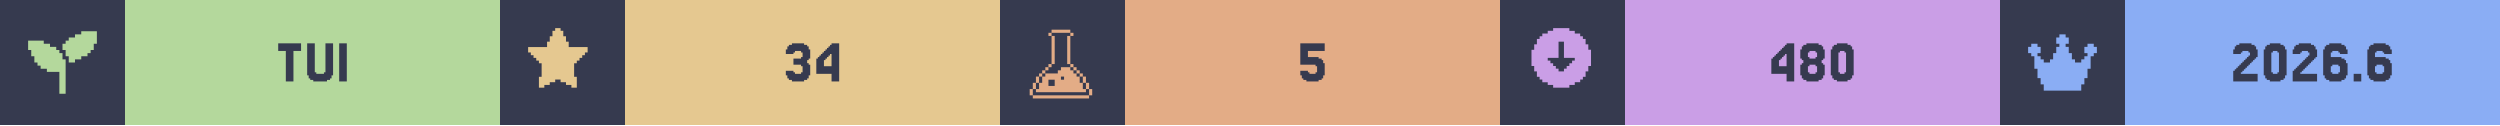
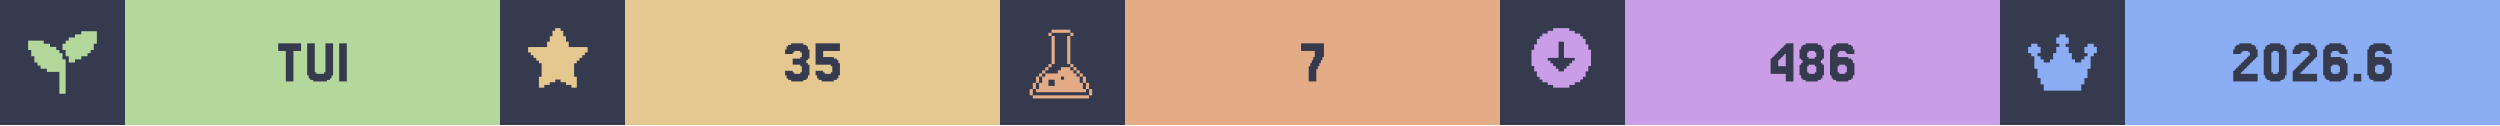
<svg xmlns="http://www.w3.org/2000/svg" width="1200" viewBox="0 0 200 10">
  <g>
    <rect width="200" height="10" fill="#363a4f" />
    <g class="badge" transform="translate(0 0)">
      <path transform="translate(2 2) scale(0.25)" fill="#b4d89c" d="M 18 2 L 18 3 L 16 3 L 16 4 L 14 4 L 14 5 L 13 5 L 13 6 L 12 6 L 12 8 L 13 8 L 13 10 L 14 10 L 14 12 L 16 12 L 16 11 L 18 11 L 18 10 L 20 10 L 20 9 L 21 9 L 21 8 L 22 8 L 22 6 L 23 6 L 23 2 L 18 2 z M 1 5 L 1 8 L 2 8 L 2 10 L 3 10 L 3 12 L 4 12 L 4 13 L 5 13 L 5 14 L 7 14 L 7 15 L 11 15 L 11 22 L 13 22 L 13 11 L 12 11 L 12 9 L 11 9 L 11 8 L 10 8 L 10 7 L 8 7 L 8 6 L 6 6 L 6 5 L 1 5 z" />
      <rect fill="#b4d89c" width="30" height="10" x="10" y="0" />
      <path fill="#363a4f" d="M24.085 3.467V4.077H23.476V6.516H22.866V4.077H22.256V3.467Z M25.305 5.785V5.907H25.915V5.785H26.037V3.467H26.646V6.029H26.524V6.272H26.402V6.394H26.159V6.516H25.061V6.394H24.817V6.272H24.695V6.029H24.573V3.467H25.183V5.785Z M27.744 3.467V6.516H27.134V3.467Z" />
    </g>
    <g class="badge" transform="translate(40 0)">
      <path transform="" fill="#e5c890" d="M5.929 6.145h.216v.866h-.433v-.217H5.28v-.216h-.432v-.216h-.433v.216H3.98v.216h-.433v.217h-.433v-.866h.217V5.063h-.217v-.216H2.9V4.63h-.217v-.216h-.216v-.217H2.25v-.432h1.515v-.433h.216v-.433h.216v-.433h.217V2.25h.433v.216h.216v.433h.216v.433h.217v.433H7.01v.432h-.217v.217h-.216v.216h-.216v.217h-.217v.216H5.93z" />
      <rect fill="#e5c890" width="30" height="10" x="10" y="0" />
-       <path fill="#363a4f" d="M23.476 5.663V5.785H23.598V5.907H24.085V5.785H24.207V5.297H24.085V5.175H23.476V4.687H24.085V4.565H24.207V4.199H24.085V4.077H23.598V4.199H23.476V4.321H22.866V3.955H22.988V3.711H23.11V3.589H23.354V3.467H24.329V3.589H24.573V3.711H24.695V3.955H24.817V4.687H24.695V4.809H24.573V5.053H24.695V5.175H24.817V6.029H24.695V6.272H24.573V6.394H24.329V6.516H23.354V6.394H23.11V6.272H22.988V6.029H22.866V5.663Z M25.915 4.199V4.077H26.037V3.955H26.159V3.833H26.28V3.711H26.402V3.589H26.524V3.467H27.134V6.516H26.524V5.907H25.305V4.687H25.427V4.565H25.549V4.443H25.671V4.321H25.793V4.199ZM26.159 4.565V4.687H26.037V4.809H25.915V5.297H26.524V4.321H26.402V4.443H26.28V4.565Z" />
+       <path fill="#363a4f" d="M23.415 5.663V5.785H23.537V5.907H24.024V5.785H24.146V5.297H24.024V5.175H23.415V4.687H24.024V4.565H24.146V4.199H24.024V4.077H23.537V4.199H23.415V4.321H22.805V3.955H22.927V3.711H23.049V3.589H23.293V3.467H24.268V3.589H24.512V3.711H24.634V3.955H24.756V4.687H24.634V4.809H24.512V5.053H24.634V5.175H24.756V6.029H24.634V6.272H24.512V6.394H24.268V6.516H23.293V6.394H23.049V6.272H22.927V6.029H22.805V5.663Z M25.854 5.663V5.785H25.976V5.907H26.463V5.785H26.585V5.297H26.463V5.175H25.244V3.467H27.195V4.077H25.854V4.565H26.707V4.687H26.951V4.809H27.073V5.053H27.195V6.029H27.073V6.272H26.951V6.394H26.707V6.516H25.732V6.394H25.488V6.272H25.366V6.029H25.244V5.663Z" />
    </g>
    <g class="badge" transform="translate(80 0)">
      <path transform="translate(2 2) scale(0.25)" fill="#e3ac86" d="M 8.502 1.5 L 8.502 2.5 L 14.504 2.5 L 14.504 1.5 L 8.502 1.5 z M 14.504 2.5 L 14.504 3.5 L 15.504 3.5 L 15.504 2.5 L 14.504 2.5 z M 14.504 3.5 L 13.502 3.5 L 13.502 12.502 L 14.504 12.502 L 14.504 3.5 z M 14.504 12.502 L 14.504 13.502 L 15.504 13.502 L 15.504 12.502 L 14.504 12.502 z M 15.504 13.502 L 15.504 14.504 L 16.504 14.504 L 16.504 15.504 L 17.504 15.504 L 17.504 16.504 L 18.504 16.504 L 18.504 15.502 L 17.504 15.502 L 17.504 14.502 L 16.504 14.502 L 16.504 13.502 L 15.504 13.502 z M 18.504 16.504 L 18.504 18.504 L 19.504 18.504 L 19.504 16.504 L 18.504 16.504 z M 19.504 18.504 L 19.504 20.504 L 20.504 20.504 L 20.504 18.504 L 19.504 18.504 z M 20.504 20.504 L 20.504 22.504 L 21.504 22.504 L 21.504 20.504 L 20.504 20.504 z M 19.504 20.504 L 18.504 20.504 L 18.504 18.504 L 17.504 18.504 L 17.504 16.504 L 16.504 16.504 L 16.504 15.504 L 15.504 15.504 L 15.504 14.504 L 14.504 14.504 L 14.504 13.502 L 11.502 13.502 L 11.502 14.504 L 10.502 14.504 L 10.502 15.504 L 6.502 15.504 L 6.502 16.504 L 5.5 16.504 L 5.5 18.504 L 4.5 18.504 L 4.5 20.504 L 3.5 20.504 L 3.5 21.504 L 19.504 21.504 L 19.504 20.504 z M 3.5 20.504 L 3.5 18.504 L 2.5 18.504 L 2.5 20.504 L 3.5 20.504 z M 2.5 20.504 L 1.5 20.504 L 1.5 22.504 L 2.5 22.504 L 2.5 20.504 z M 3.5 18.504 L 4.5 18.504 L 4.5 16.504 L 3.5 16.504 L 3.5 18.504 z M 4.5 16.504 L 5.5 16.504 L 5.5 15.504 L 6.502 15.504 L 6.502 14.504 L 7.502 14.504 L 7.502 13.502 L 6.502 13.502 L 6.502 14.502 L 5.5 14.502 L 5.5 15.502 L 4.5 15.502 L 4.5 16.504 z M 7.502 13.502 L 8.502 13.502 L 8.502 12.502 L 7.502 12.502 L 7.502 13.502 z M 8.502 12.502 L 9.502 12.502 L 9.502 3.5 L 8.502 3.5 L 8.502 12.502 z M 8.502 3.5 L 8.502 2.5 L 7.502 2.5 L 7.502 3.5 L 8.502 3.5 z M 11.502 16.504 L 12.502 16.504 L 12.502 17.504 L 11.502 17.504 L 11.502 16.504 z M 7.502 17.504 L 9.502 17.504 L 9.502 19.504 L 7.502 19.504 L 7.502 17.504 z M 2.5 22.506 L 2.5 23.506 L 20.504 23.506 L 20.504 22.506 L 2.5 22.506 z" />
      <rect fill="#e3ac86" width="30" height="10" x="10" y="0" />
-       <path fill="#363a4f" d="M24.634 5.663V5.785H24.756V5.907H25.244V5.785H25.366V5.297H25.244V5.175H24.024V3.467H25.976V4.077H24.634V4.565H25.488V4.687H25.732V4.809H25.854V5.053H25.976V6.029H25.854V6.272H25.732V6.394H25.488V6.516H24.512V6.394H24.268V6.272H24.146V6.029H24.024V5.663Z" />
+       <path fill="#363a4f" d="M24.817 5.297V5.053H24.939V4.809H25.061V4.565H25.183V4.077H24.085V3.467H25.915V4.565H25.793V4.809H25.671V5.053H25.549V5.297H25.427V5.541H25.305V6.516H24.695V5.297Z" />
    </g>
    <g class="badge" transform="translate(120 0)">
      <path transform="" fill="#ca9ee6" d="M5.55 6.794h.432v-.216h.433v-.216h.216v-.217h.217v-.433h.216V5.28h.217V3.981h-.217v-.433h-.216v-.433h-.217V2.9h-.216v-.217h-.433v-.216h-.433V2.25h-1.298v.216h-.433v.216h-.433V2.9h-.216v.216h-.217v.433h-.216v.433h-.217v1.298h.217v.433h.216v.433h.217v.217h.216v.216h.433v.216h.433v.217h1.298zm-1.083-1.298v-.217h-.216v-.216h-.217v-.216h-.216V4.63h.866V3.332h.432V4.63h.866v.217h-.216v.216h-.217v.216h-.216v.217h-.217v.216h-.432v-.216z" />
      <rect fill="#ca9ee6" width="30" height="10" x="10" y="0" />
-       <path fill="#363a4f" d="M22.317 4.199V4.077H22.439V3.955H22.561V3.833H22.683V3.711H22.805V3.589H22.927V3.467H23.537V6.516H22.927V5.907H21.707V4.687H21.829V4.565H21.951V4.443H22.073V4.321H22.195V4.199ZM22.561 4.565V4.687H22.439V4.809H22.317V5.297H22.927V4.321H22.805V4.443H22.683V4.565Z M24.756 4.565V4.687H25.244V4.565H25.366V4.199H25.244V4.077H24.756V4.199H24.634V4.565ZM25.854 5.053V5.175H25.976V6.029H25.854V6.272H25.732V6.394H25.488V6.516H24.512V6.394H24.268V6.272H24.146V6.029H24.024V5.175H24.146V5.053H24.268V4.809H24.146V4.687H24.024V3.955H24.146V3.711H24.268V3.589H24.512V3.467H25.488V3.589H25.732V3.711H25.854V3.955H25.976V4.687H25.854V4.809H25.732V5.053ZM24.756 5.785V5.907H25.244V5.785H25.366V5.297H25.244V5.175H24.756V5.297H24.634V5.785Z M28.171 6.029V6.272H28.049V6.394H27.805V6.516H26.951V6.394H26.707V6.272H26.585V6.029H26.463V3.955H26.585V3.711H26.707V3.589H26.951V3.467H27.805V3.589H28.049V3.711H28.171V3.955H28.293V6.029ZM27.195 5.785V5.907H27.561V5.785H27.683V4.199H27.561V4.077H27.195V4.199H27.073V5.785Z" />
+       <path fill="#363a4f" d="M22.256 4.199V4.077H22.378V3.955H22.5V3.833H22.622V3.711H22.744V3.589H22.866V3.467H23.476V6.516H22.866V5.907H21.646V4.687H21.768V4.565H21.89V4.443H22.012V4.321H22.134V4.199ZM22.5 4.565V4.687H22.378V4.809H22.256V5.297H22.866V4.321H22.744V4.443H22.622V4.565Z M24.695 4.565V4.687H25.183V4.565H25.305V4.199H25.183V4.077H24.695V4.199H24.573V4.565ZM25.793 5.053V5.175H25.915V6.029H25.793V6.272H25.671V6.394H25.427V6.516H24.451V6.394H24.207V6.272H24.085V6.029H23.963V5.175H24.085V5.053H24.207V4.809H24.085V4.687H23.963V3.955H24.085V3.711H24.207V3.589H24.451V3.467H25.427V3.589H25.671V3.711H25.793V3.955H25.915V4.687H25.793V4.809H25.671V5.053ZM24.695 5.785V5.907H25.183V5.785H25.305V5.297H25.183V5.175H24.695V5.297H24.573V5.785Z M27.134 5.785V5.907H27.622V5.785H27.744V5.297H27.622V5.175H27.134V5.297H27.012V5.785ZM27.012 4.565H27.866V4.687H28.11V4.809H28.232V5.053H28.354V6.029H28.232V6.272H28.11V6.394H27.866V6.516H26.89V6.394H26.646V6.272H26.524V6.029H26.402V3.955H26.524V3.711H26.646V3.589H26.89V3.467H27.866V3.589H28.11V3.711H28.232V3.955H28.354V4.321H27.744V4.199H27.622V4.077H27.134V4.199H27.012Z" />
    </g>
    <g class="badge" transform="translate(160 0)">
      <path transform="translate(2 2) scale(0.25)" fill="#8aadf4" d="M23 7v2h-1v1h-1v4h-1v3h-1v2h-1v2H6v-2H5v-2H4v-3H3v-4H2V9H1V7h1V6h2v1h1v2H4v1h1v1h1v1h2v-1h1V9h1V7h1V6h-1V4h1V3h2v1h1v2h-1v1h1v2h1v2h1v1h2v-1h1v-1h1V9h-1V7h1V6h2v1z" />
      <rect fill="#8aadf4" width="30" height="10" x="10" y="0" />
      <path fill="#363a4f" d="M19.39 5.663V5.785H19.268V5.907H20.61V6.516H18.659V5.663H18.78V5.541H18.902V5.419H19.024V5.297H19.146V5.175H19.268V5.053H19.39V4.931H19.512V4.809H19.634V4.687H19.756V4.565H19.878V4.443H20V4.199H19.878V4.077H19.39V4.199H19.268V4.321H18.659V3.955H18.78V3.711H18.902V3.589H19.146V3.467H20.122V3.589H20.366V3.711H20.488V3.955H20.61V4.565H20.488V4.687H20.366V4.809H20.244V4.931H20.122V5.053H20V5.175H19.878V5.297H19.756V5.419H19.634V5.541H19.512V5.663Z M22.805 6.029V6.272H22.683V6.394H22.439V6.516H21.585V6.394H21.341V6.272H21.22V6.029H21.098V3.955H21.22V3.711H21.341V3.589H21.585V3.467H22.439V3.589H22.683V3.711H22.805V3.955H22.927V6.029ZM21.829 5.785V5.907H22.195V5.785H22.317V4.199H22.195V4.077H21.829V4.199H21.707V5.785Z M24.146 5.663V5.785H24.024V5.907H25.366V6.516H23.415V5.663H23.537V5.541H23.659V5.419H23.78V5.297H23.902V5.175H24.024V5.053H24.146V4.931H24.268V4.809H24.39V4.687H24.512V4.565H24.634V4.443H24.756V4.199H24.634V4.077H24.146V4.199H24.024V4.321H23.415V3.955H23.537V3.711H23.659V3.589H23.902V3.467H24.878V3.589H25.122V3.711H25.244V3.955H25.366V4.565H25.244V4.687H25.122V4.809H25V4.931H24.878V5.053H24.756V5.175H24.634V5.297H24.512V5.419H24.39V5.541H24.268V5.663Z M26.585 5.785V5.907H27.073V5.785H27.195V5.297H27.073V5.175H26.585V5.297H26.463V5.785ZM26.463 4.565H27.317V4.687H27.561V4.809H27.683V5.053H27.805V6.029H27.683V6.272H27.561V6.394H27.317V6.516H26.341V6.394H26.098V6.272H25.976V6.029H25.854V3.955H25.976V3.711H26.098V3.589H26.341V3.467H27.317V3.589H27.561V3.711H27.683V3.955H27.805V4.321H27.195V4.199H27.073V4.077H26.585V4.199H26.463Z M28.902 5.907V6.516H28.293V5.907Z M30.122 5.785V5.907H30.61V5.785H30.732V5.297H30.61V5.175H30.122V5.297H30V5.785ZM30 4.565H30.854V4.687H31.098V4.809H31.22V5.053H31.341V6.029H31.22V6.272H31.098V6.394H30.854V6.516H29.878V6.394H29.634V6.272H29.512V6.029H29.39V3.955H29.512V3.711H29.634V3.589H29.878V3.467H30.854V3.589H31.098V3.711H31.22V3.955H31.341V4.321H30.732V4.199H30.61V4.077H30.122V4.199H30Z" />
    </g>
  </g>
</svg>
